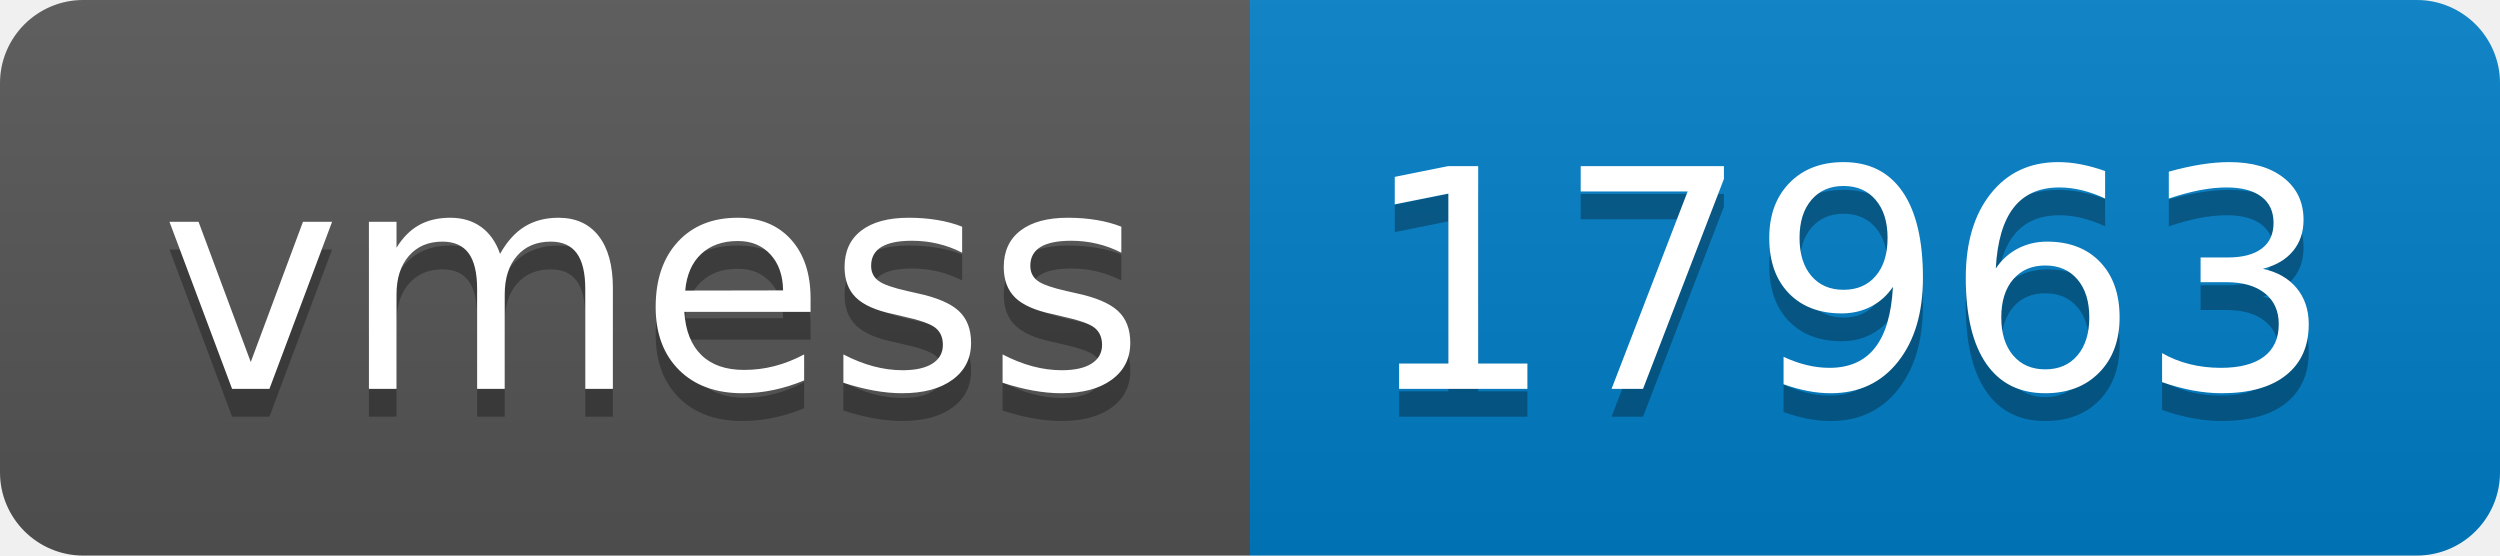
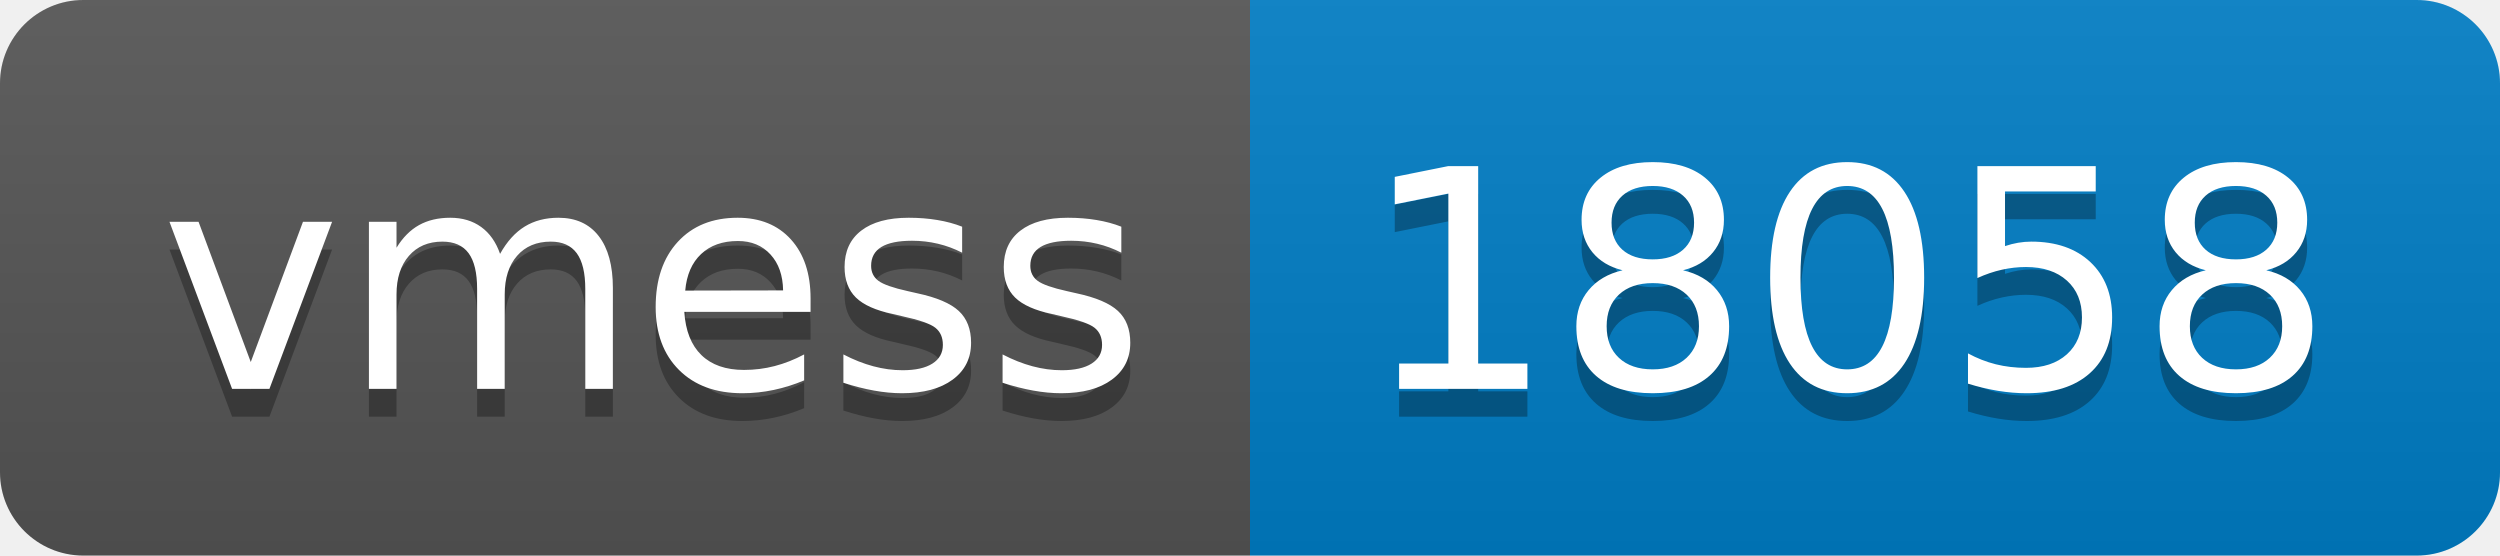
- <svg xmlns="http://www.w3.org/2000/svg" width="90" height="20" role="img" aria-label="vmess: 17963">
+ <svg xmlns="http://www.w3.org/2000/svg" width="90" height="20" role="img" aria-label="vmess: 18058">
  <linearGradient id="s" x2="0" y2="100%">
    <stop offset="0" stop-color="#bbb" stop-opacity=".1" />
    <stop offset="1" stop-opacity=".1" />
  </linearGradient>
  <clipPath id="r">
    <rect width="90" height="20" rx="3" fill="#fff" />
  </clipPath>
  <g clip-path="url(#r)">
    <rect width="45" height="20" fill="#555" />
    <rect x="45" width="45" height="20" fill="#007ec6" />
    <rect width="90" height="20" fill="url(#s)" />
  </g>
  <g fill="#fff" text-anchor="middle" font-family="Verdana,Geneva,DejaVu Sans,sans-serif" text-rendering="geometricPrecision" font-size="110">
    <text aria-hidden="true" x="235" y="150" fill="#010101" fill-opacity=".3" transform="scale(.1)" textLength="350">vmess</text>
    <text x="235" y="140" transform="scale(.1)" fill="#fff" textLength="350">vmess</text>
-     <text aria-hidden="true" x="665" y="150" fill="#010101" fill-opacity=".3" transform="scale(.1)" textLength="350">17963</text>
-     <text x="665" y="140" transform="scale(.1)" fill="#fff" textLength="350">17963</text>
+     <text aria-hidden="true" x="665" y="150" fill="#010101" fill-opacity=".3" transform="scale(.1)" textLength="350">18058</text>
+     <text x="665" y="140" transform="scale(.1)" fill="#fff" textLength="350">18058</text>
  </g>
</svg>
